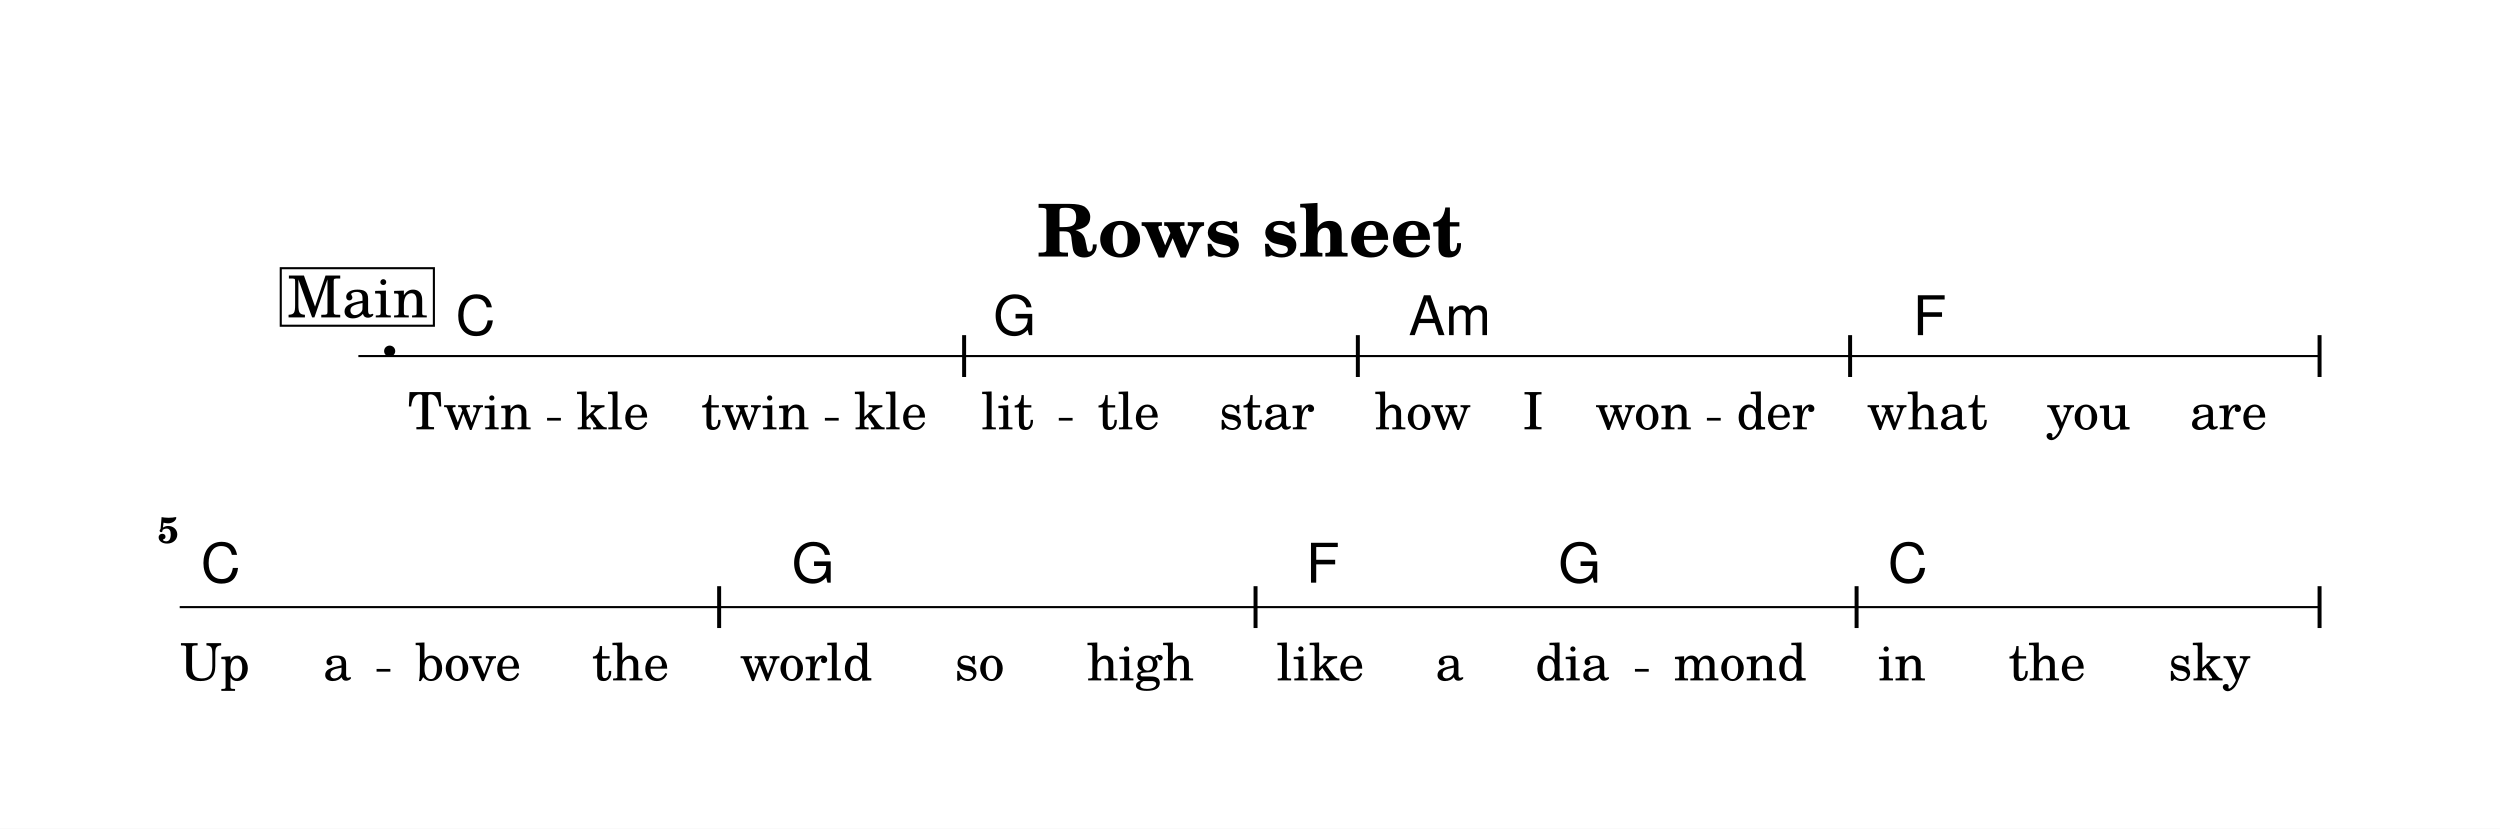
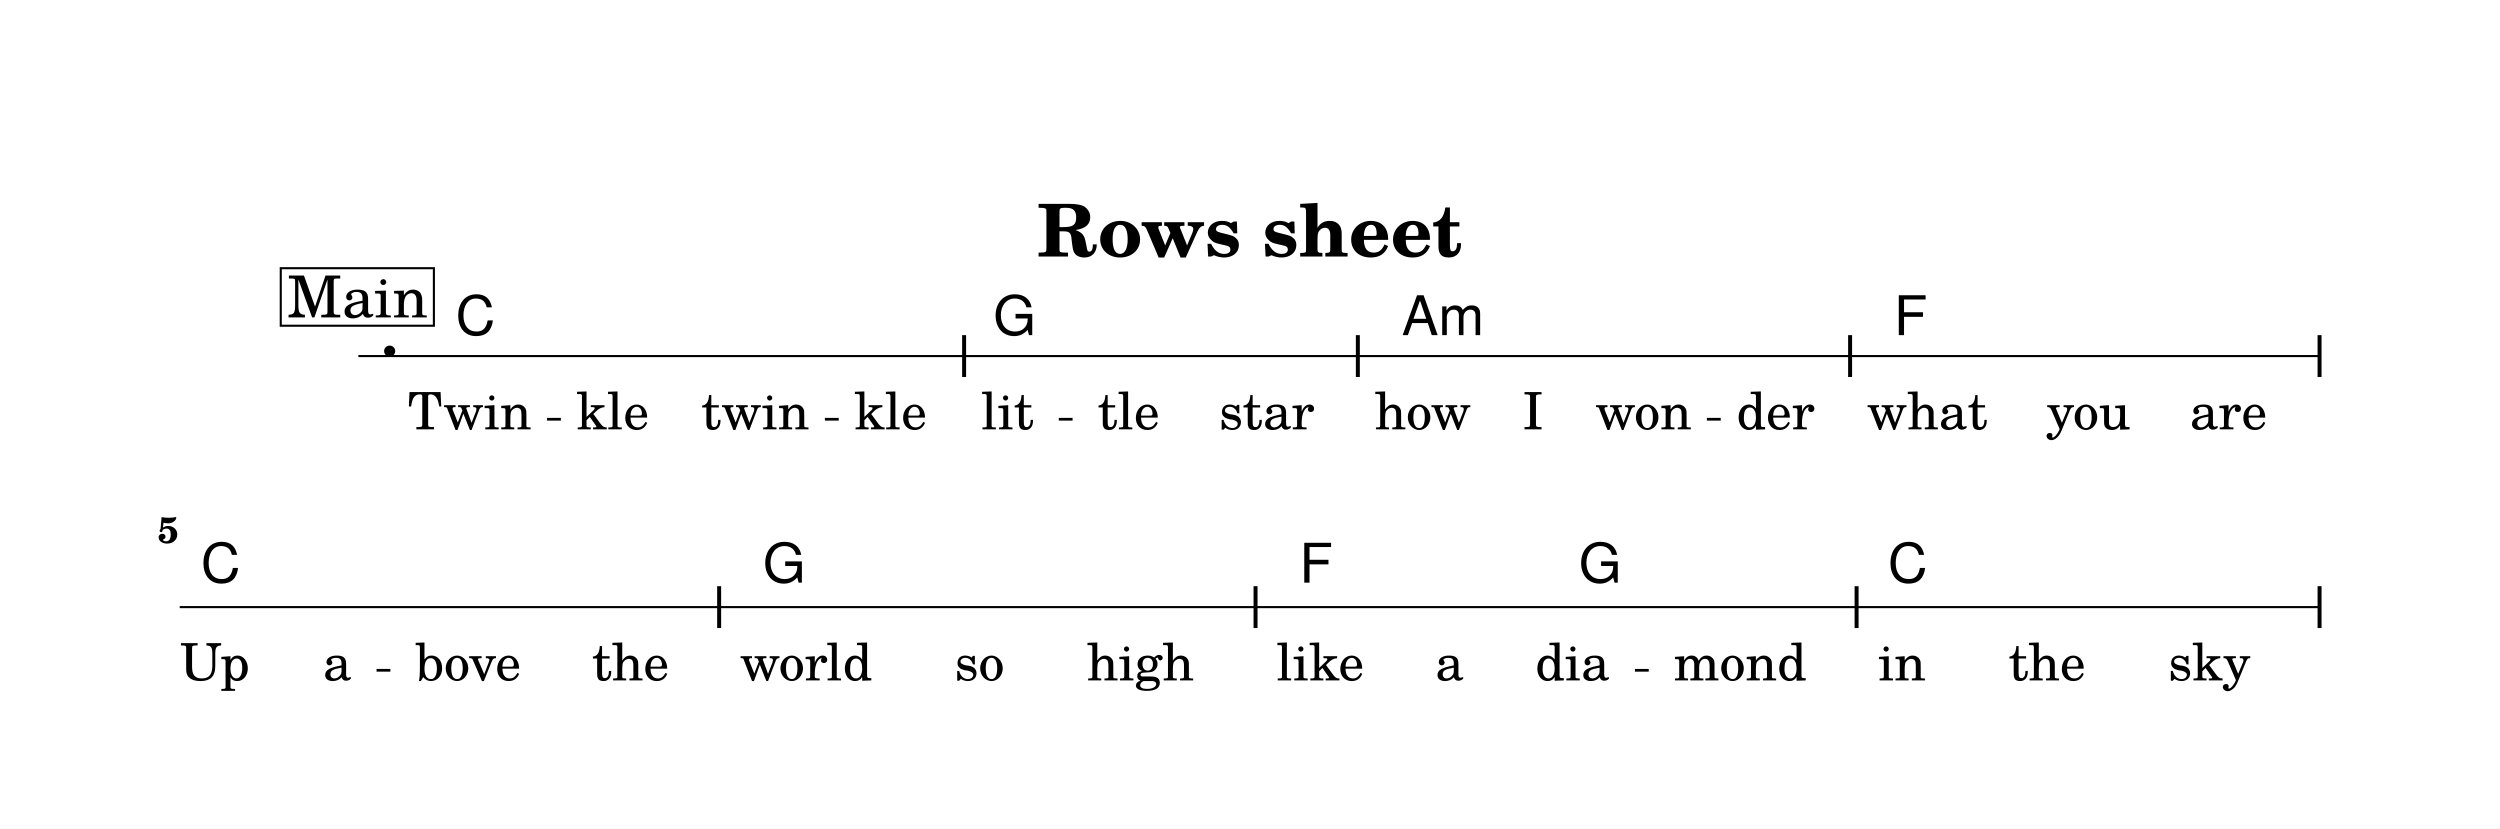
<svg xmlns="http://www.w3.org/2000/svg" width="1195.0" height="396.1" viewBox="0 0 119.50 39.61" font-family="TeX Gyre Schola, serif">
  <style>
  @font-face { font-family: 'Emmentaler'; src: local('Emmentaler'); }
  .music { font-family: 'Emmentaler', serif; }
</style>
  <rect x="0" y="0" width="119.50" height="39.61" fill="#FFFFFF" />
  <text x="59.75" y="12.26" font-size="3.49" font-weight="bold" text-anchor="middle" data-pos="424">Rows sheet</text>
  <g transform="translate(8.54,0.00) scale(1,1)">
    <line x1="8.59" y1="17.02" x2="102.38" y2="17.02" stroke="#000000" stroke-width="0.100" />
    <text class="music" x="9.54" y="17.02" font-size="4.00" data-pos="442"></text>
    <rect x="37.45" y="16.02" width="0.19" height="2.00" data-pos="0" />
    <rect x="56.27" y="16.02" width="0.19" height="2.00" data-pos="0" />
    <rect x="79.80" y="16.02" width="0.19" height="2.00" data-pos="0" />
    <rect x="102.24" y="16.02" width="0.19" height="2.00" data-pos="0" />
    <line x1="0.05" y1="29.02" x2="102.38" y2="29.02" stroke="#000000" stroke-width="0.100" />
    <rect x="25.74" y="28.02" width="0.19" height="2.00" data-pos="0" />
    <rect x="51.38" y="28.02" width="0.19" height="2.00" data-pos="0" />
    <rect x="80.11" y="28.02" width="0.19" height="2.00" data-pos="0" />
    <rect x="102.24" y="28.02" width="0.19" height="2.00" data-pos="0" />
    <text x="13.91" y="20.52" font-size="2.47" text-anchor="middle" data-pos="536">Twin</text>
    <text x="20.75" y="20.52" font-size="2.47" text-anchor="middle" data-pos="542">kle</text>
    <text x="27.56" y="20.52" font-size="2.47" text-anchor="middle" data-pos="546">twin</text>
    <text x="34.03" y="20.52" font-size="2.47" text-anchor="middle" data-pos="552">kle</text>
    <text x="39.62" y="20.52" font-size="2.47" text-anchor="middle" data-pos="558">lit</text>
    <text x="45.41" y="20.52" font-size="2.47" text-anchor="middle" data-pos="563">tle</text>
    <text x="52.01" y="20.52" font-size="2.47" text-anchor="middle" data-pos="567">star</text>
    <text x="59.47" y="20.52" font-size="2.47" text-anchor="middle" data-pos="574">how</text>
    <text x="64.74" y="20.52" font-size="2.47" text-anchor="middle" data-pos="578">I</text>
    <text x="70.02" y="20.52" font-size="2.47" text-anchor="middle" data-pos="580">won</text>
    <text x="76.33" y="20.52" font-size="2.47" text-anchor="middle" data-pos="585">der</text>
    <text x="83.58" y="20.52" font-size="2.47" text-anchor="middle" data-pos="591">what</text>
    <text x="91.29" y="20.52" font-size="2.47" text-anchor="middle" data-pos="596">you</text>
    <text x="97.98" y="20.52" font-size="2.47" text-anchor="middle" data-pos="600">are</text>
    <text x="1.73" y="32.52" font-size="2.47" text-anchor="middle" data-pos="610">Up</text>
    <text x="7.58" y="32.52" font-size="2.47" text-anchor="middle" data-pos="613">a</text>
    <text x="13.84" y="32.52" font-size="2.47" text-anchor="middle" data-pos="616">bove</text>
    <text x="21.60" y="32.52" font-size="2.47" text-anchor="middle" data-pos="621">the</text>
    <text x="29.99" y="32.52" font-size="2.47" text-anchor="middle" data-pos="627">world</text>
    <text x="38.28" y="32.52" font-size="2.47" text-anchor="middle" data-pos="633">so</text>
    <text x="45.97" y="32.52" font-size="2.47" text-anchor="middle" data-pos="636">high</text>
    <text x="54.57" y="32.52" font-size="2.47" text-anchor="middle" data-pos="643">like</text>
    <text x="60.75" y="32.52" font-size="2.47" text-anchor="middle" data-pos="648">a</text>
    <text x="66.62" y="32.52" font-size="2.47" text-anchor="middle" data-pos="650">dia</text>
    <text x="74.64" y="32.52" font-size="2.47" text-anchor="middle" data-pos="655">mond</text>
    <text x="82.37" y="32.52" font-size="2.47" text-anchor="middle" data-pos="662">in</text>
    <text x="89.31" y="32.52" font-size="2.47" text-anchor="middle" data-pos="665">the</text>
    <text x="97.07" y="32.52" font-size="2.47" text-anchor="middle" data-pos="669">sky</text>
    <text x="13.24" y="16.02" font-size="2.62" font-family="TeX Gyre Heros, sans-serif" data-pos="478">C</text>
    <text x="38.94" y="16.02" font-size="2.62" font-family="TeX Gyre Heros, sans-serif" data-pos="482">G</text>
-     <text x="58.79" y="16.02" font-size="2.62" font-family="TeX Gyre Heros, sans-serif" data-pos="486">Am</text>
-     <text x="82.90" y="16.02" font-size="2.62" font-family="TeX Gyre Heros, sans-serif" data-pos="491">F</text>
+     <text x="58.46" y="16.02" font-size="2.62" font-family="TeX Gyre Heros, sans-serif" data-pos="486">Am</text>
+     <text x="81.99" y="16.02" font-size="2.62" font-family="TeX Gyre Heros, sans-serif" data-pos="491">F</text>
    <text x="1.06" y="27.85" font-size="2.62" font-family="TeX Gyre Heros, sans-serif" data-pos="495">C</text>
-     <text x="29.31" y="27.85" font-size="2.62" font-family="TeX Gyre Heros, sans-serif" data-pos="499">G</text>
-     <text x="53.89" y="27.85" font-size="2.62" font-family="TeX Gyre Heros, sans-serif" data-pos="503">F</text>
-     <text x="65.95" y="27.85" font-size="2.62" font-family="TeX Gyre Heros, sans-serif" data-pos="505">G</text>
+     <text x="27.93" y="27.85" font-size="2.62" font-family="TeX Gyre Heros, sans-serif" data-pos="499">G</text>
+     <text x="53.57" y="27.85" font-size="2.62" font-family="TeX Gyre Heros, sans-serif" data-pos="503">F</text>
+     <text x="66.93" y="27.85" font-size="2.62" font-family="TeX Gyre Heros, sans-serif" data-pos="505">G</text>
    <text x="81.70" y="27.85" font-size="2.62" font-family="TeX Gyre Heros, sans-serif" data-pos="509">C</text>
    <text x="0.00" y="25.95" font-size="1.75" font-weight="bold" text-anchor="end">5</text>
    <rect x="4.88" y="12.82" width="7.32" height="2.75" fill="#FFFFFF" stroke="#000000" stroke-width="0.100" data-pos="447" />
    <text x="8.55" y="15.17" font-size="2.77" text-anchor="middle" data-pos="447">Main</text>
    <line x1="17.61" y1="20.04" x2="18.27" y2="20.04" stroke="#000000" stroke-width="0.130" />
    <line x1="30.89" y1="20.04" x2="31.55" y2="20.04" stroke="#000000" stroke-width="0.130" />
    <line x1="42.07" y1="20.04" x2="42.73" y2="20.04" stroke="#000000" stroke-width="0.130" />
    <line x1="73.05" y1="20.04" x2="73.71" y2="20.04" stroke="#000000" stroke-width="0.130" />
    <line x1="9.46" y1="32.04" x2="10.12" y2="32.04" stroke="#000000" stroke-width="0.130" />
    <line x1="69.61" y1="32.04" x2="70.27" y2="32.04" stroke="#000000" stroke-width="0.130" />
  </g>
</svg>
